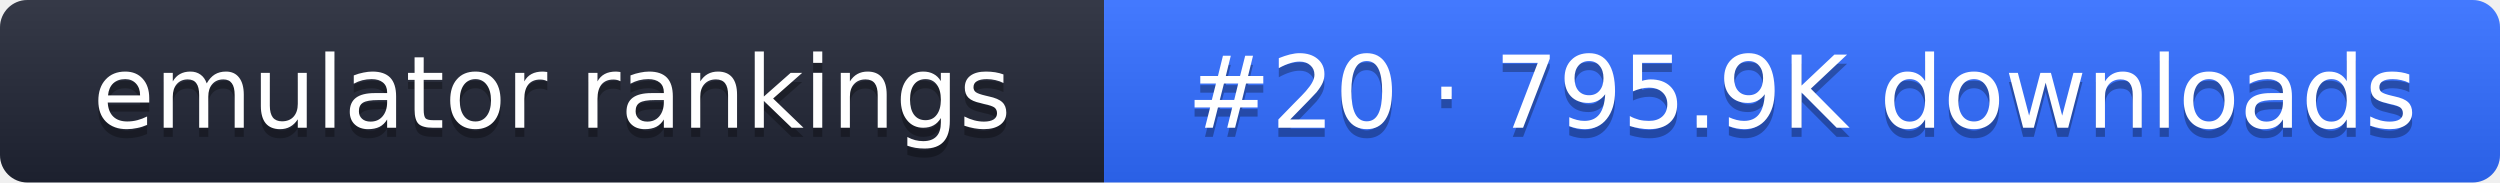
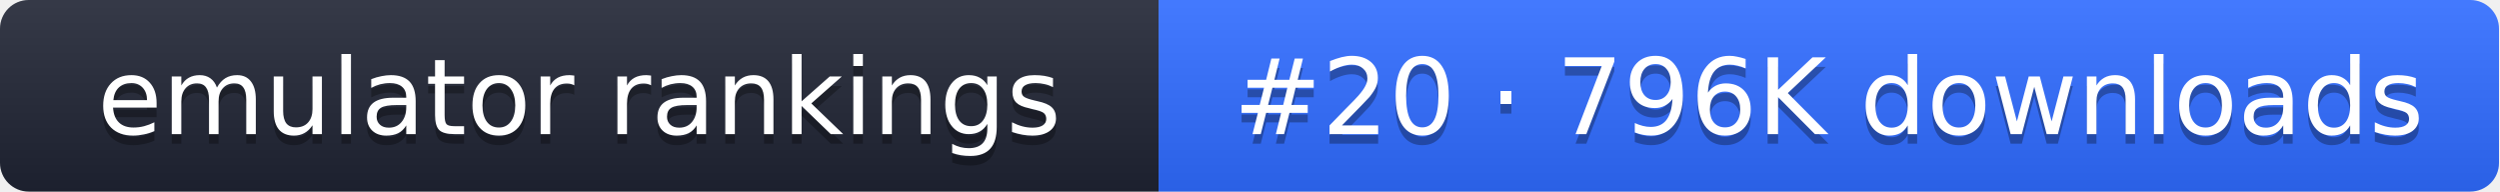
- <svg xmlns="http://www.w3.org/2000/svg" width="274" height="20" role="img" aria-label="emulator rankings: #20 · 795.9K downloads">
+ <svg xmlns="http://www.w3.org/2000/svg" width="261" height="20" role="img" aria-label="emulator rankings: #20 · 796K downloads">
  <linearGradient id="g" x2="0" y2="100%">
    <stop offset="0" stop-color="#fff" stop-opacity=".1" />
    <stop offset="1" stop-opacity=".1" />
  </linearGradient>
  <clipPath id="r">
-     <rect width="274" height="20" rx="3" fill="#fff" />
+     <rect width="261" height="20" rx="3" fill="#fff" />
  </clipPath>
  <g clip-path="url(#r)">
    <rect width="121" height="20" fill="#1f2433" />
-     <rect x="121" width="153" height="20" fill="#2f6bff" />
-     <rect width="274" height="20" fill="url(#g)" />
+     <rect x="121" width="140" height="20" fill="#2f6bff" />
+     <rect width="261" height="20" fill="url(#g)" />
  </g>
  <g fill="#fff" text-anchor="middle" font-family="Verdana,DejaVu Sans,sans-serif" font-size="11">
    <text x="60.5" y="15" fill="#010101" fill-opacity=".3">emulator rankings</text>
    <text x="60.5" y="14">emulator rankings</text>
-     <text x="197.5" y="15" fill="#010101" fill-opacity=".3">#20 · 795.9K downloads</text>
-     <text x="197.5" y="14">#20 · 795.9K downloads</text>
+     <text x="191" y="15" fill="#010101" fill-opacity=".3">#20 · 796K downloads</text>
+     <text x="191" y="14">#20 · 796K downloads</text>
  </g>
</svg>
